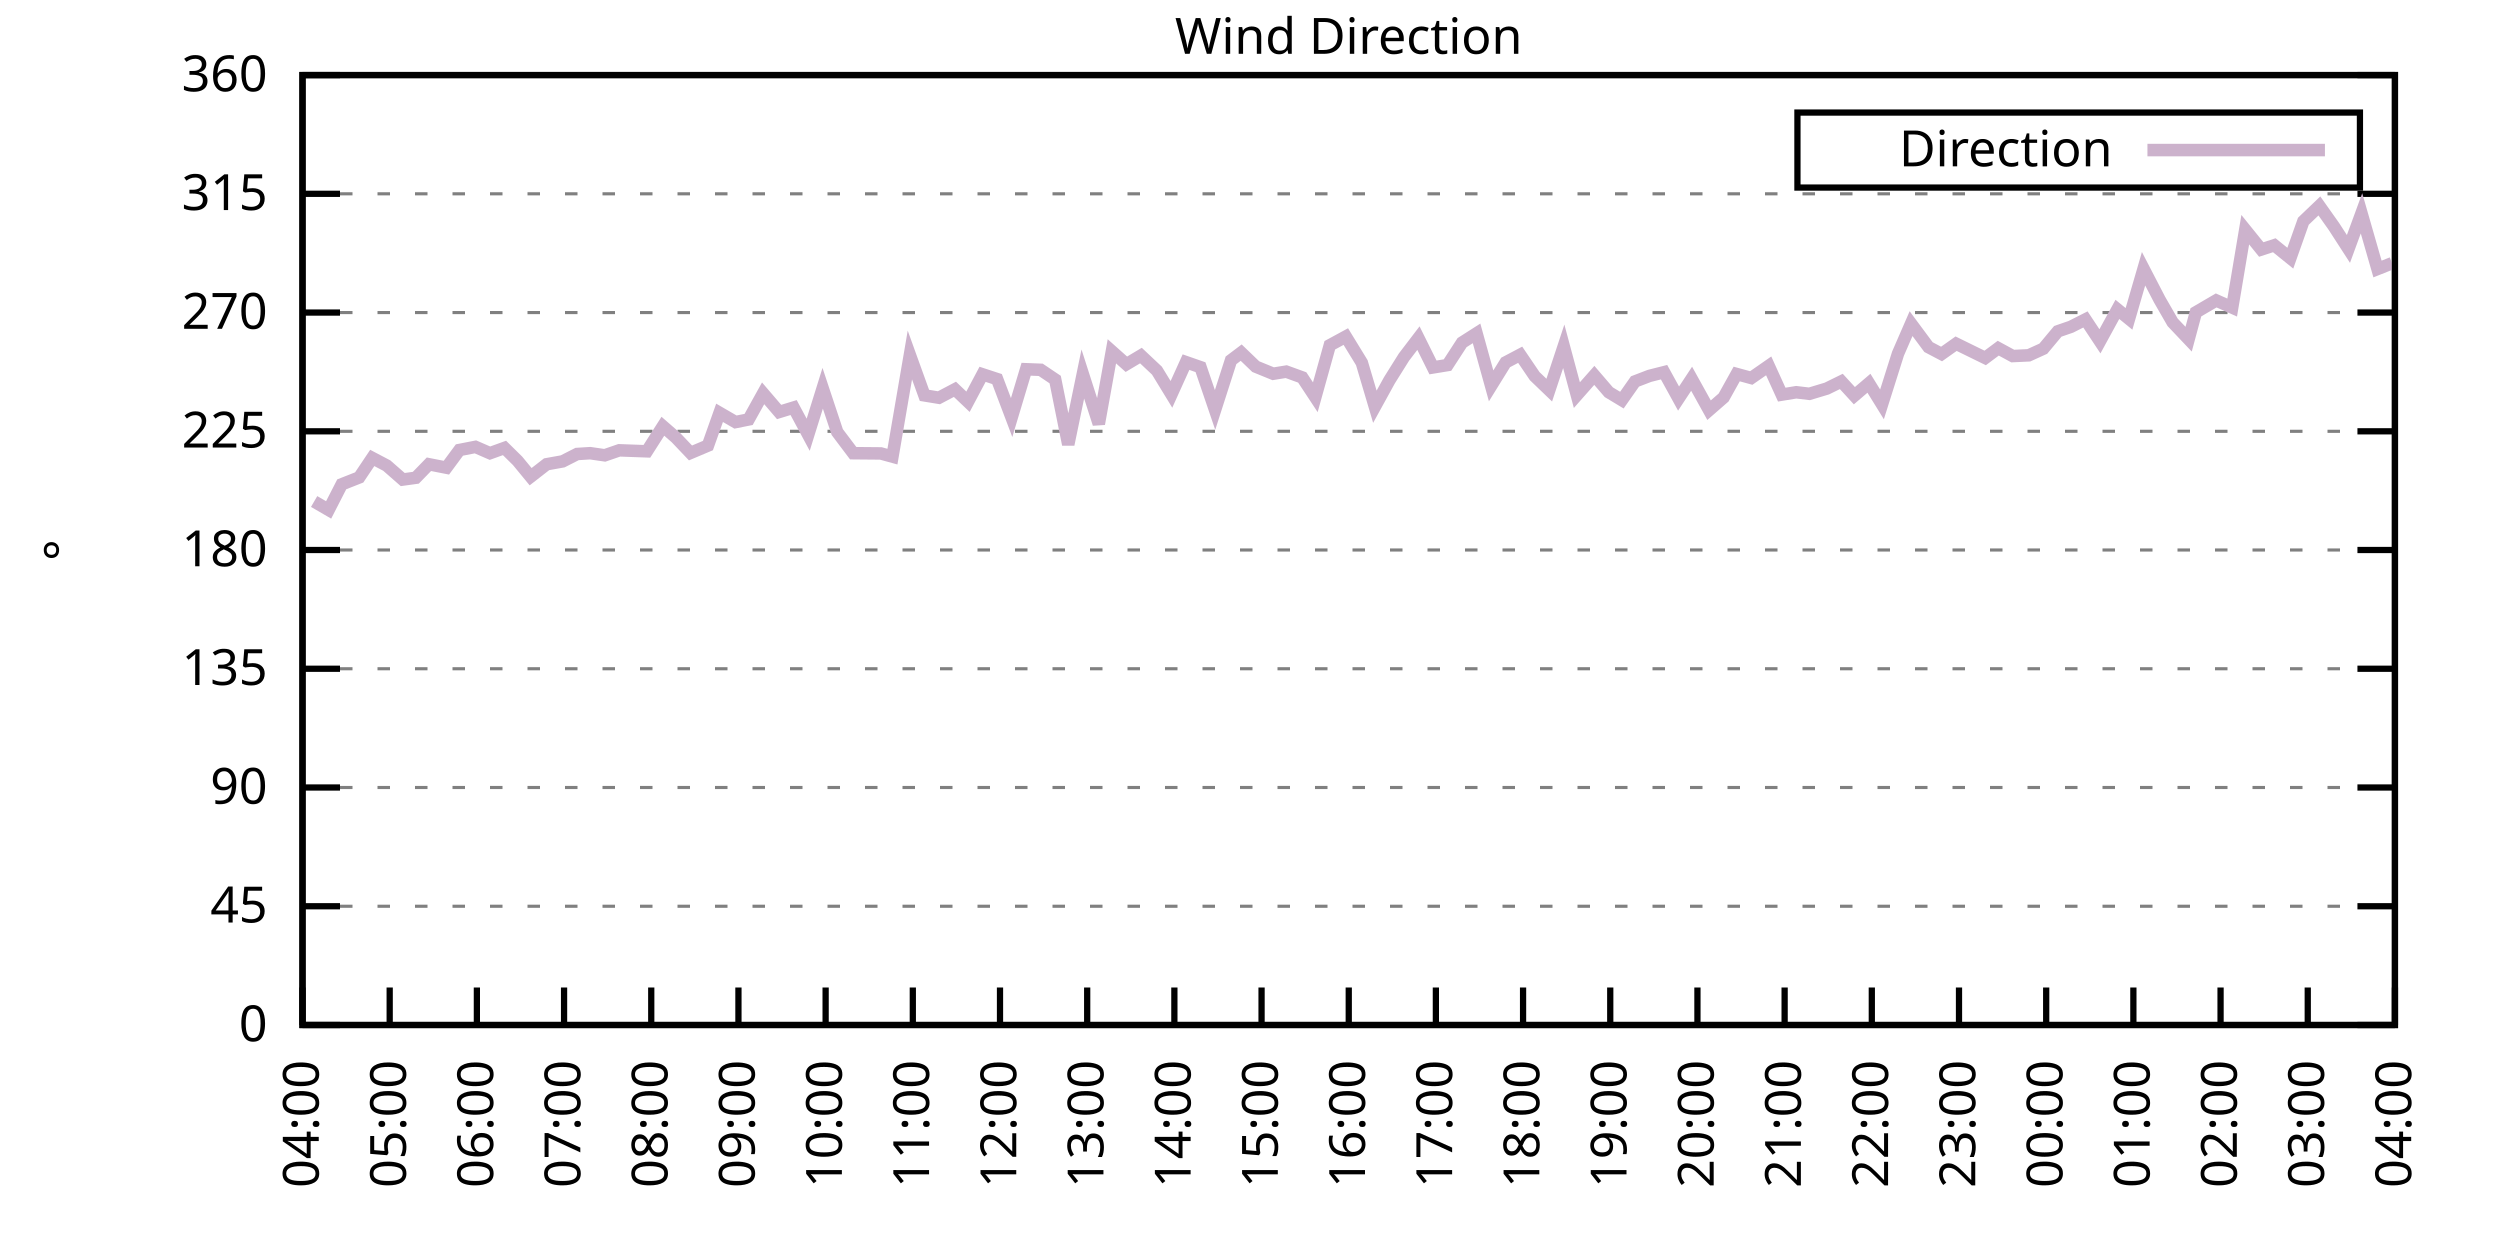
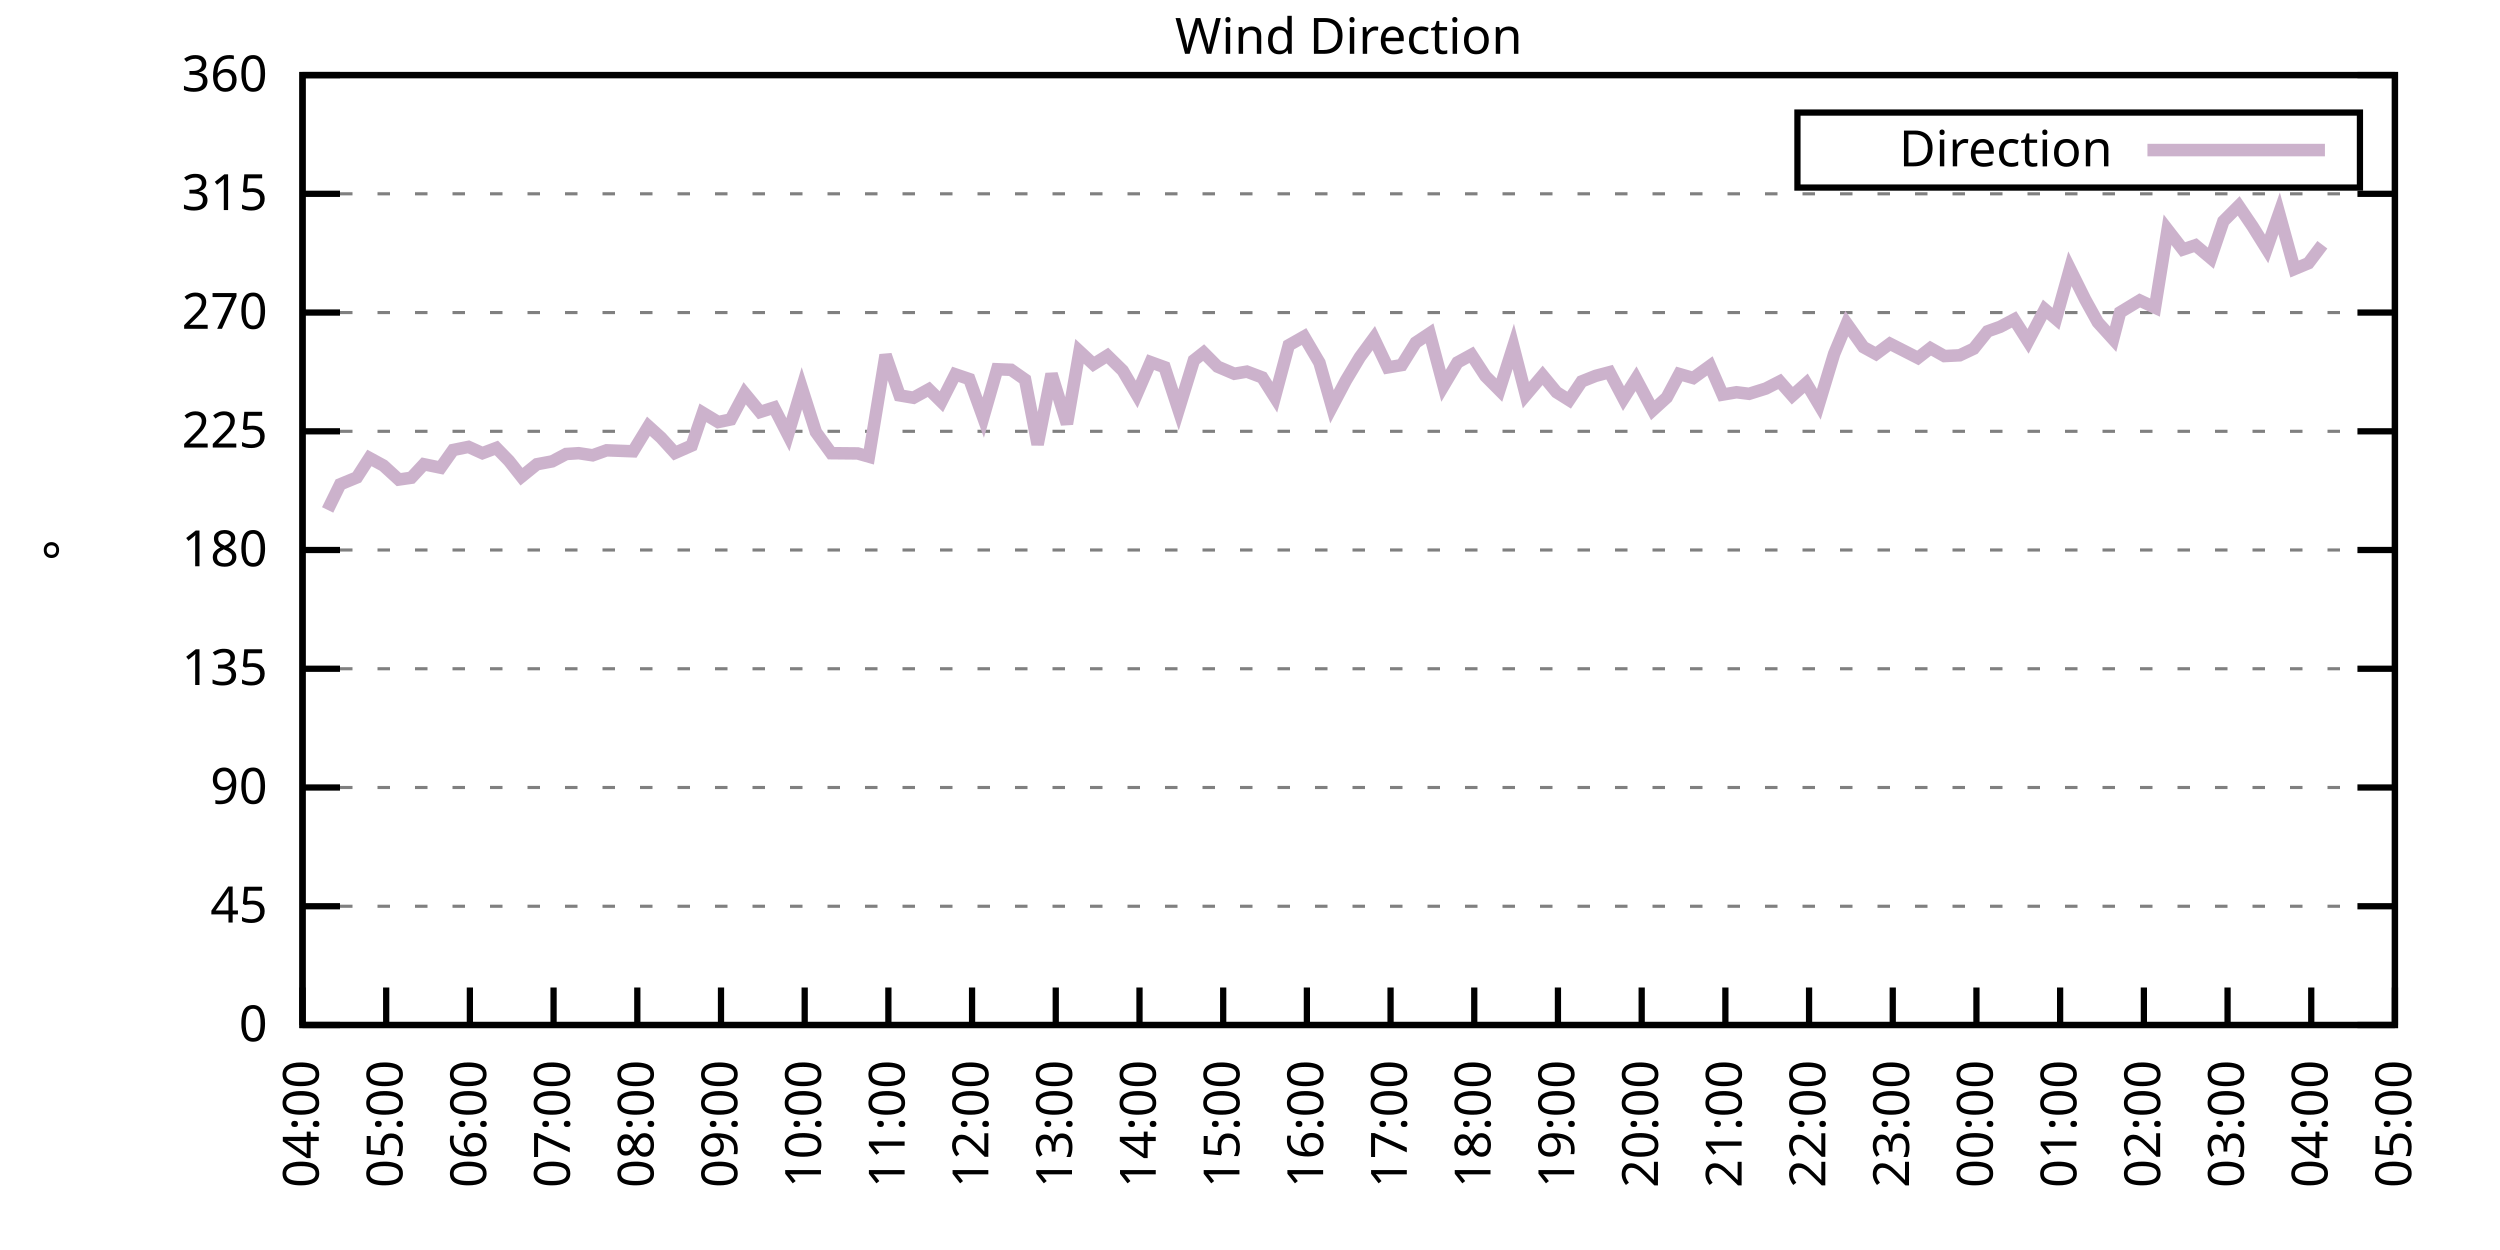
<svg xmlns="http://www.w3.org/2000/svg" xmlns:xlink="http://www.w3.org/1999/xlink" width="400" height="200" viewBox="0 0 400 200">
  <g id="gnuplot_canvas">
    <rect x="0" y="0" width="400" height="200" fill="none" />
    <defs>
      <circle id="gpDot" r="0.5" stroke-width="0.5" stroke="currentColor" />
      <path id="gpPt0" stroke-width="0.333" stroke="currentColor" d="M-1,0 h2 M0,-1 v2" />
      <path id="gpPt1" stroke-width="0.333" stroke="currentColor" d="M-1,-1 L1,1 M1,-1 L-1,1" />
      <path id="gpPt2" stroke-width="0.333" stroke="currentColor" d="M-1,0 L1,0 M0,-1 L0,1 M-1,-1 L1,1 M-1,1 L1,-1" />
      <rect id="gpPt3" stroke-width="0.333" stroke="currentColor" x="-1" y="-1" width="2" height="2" />
      <rect id="gpPt4" stroke-width="0.333" stroke="currentColor" fill="currentColor" x="-1" y="-1" width="2" height="2" />
      <circle id="gpPt5" stroke-width="0.333" stroke="currentColor" cx="0" cy="0" r="1" />
      <use xlink:href="#gpPt5" id="gpPt6" fill="currentColor" stroke="none" />
      <path id="gpPt7" stroke-width="0.333" stroke="currentColor" d="M0,-1.33 L-1.33,0.67 L1.33,0.67 z" />
      <use xlink:href="#gpPt7" id="gpPt8" fill="currentColor" stroke="none" />
      <use xlink:href="#gpPt7" id="gpPt9" stroke="currentColor" transform="rotate(180)" />
      <use xlink:href="#gpPt9" id="gpPt10" fill="currentColor" stroke="none" />
      <use xlink:href="#gpPt3" id="gpPt11" stroke="currentColor" transform="rotate(45)" />
      <use xlink:href="#gpPt11" id="gpPt12" fill="currentColor" stroke="none" />
      <path id="gpPt13" stroke-width="0.333" stroke="currentColor" d="M0,1.330 L1.265,0.411 L0.782,-1.067 L-0.782,-1.076 L-1.265,0.411 z" />
      <use xlink:href="#gpPt13" id="gpPt14" fill="currentColor" stroke="none" />
      <filter id="textbox" filterUnits="objectBoundingBox" x="0" y="0" height="1" width="1">
        <feFlood flood-color="white" flood-opacity="1" result="bgnd" />
        <feComposite in="SourceGraphic" in2="bgnd" operator="atop" />
      </filter>
      <filter id="greybox" filterUnits="objectBoundingBox" x="0" y="0" height="1" width="1">
        <feFlood flood-color="lightgrey" flood-opacity="1" result="grey" />
        <feComposite in="SourceGraphic" in2="grey" operator="atop" />
      </filter>
    </defs>
    <g fill="none" color="white" stroke="currentColor" stroke-width="1.00" stroke-linecap="butt" stroke-linejoin="miter">
</g>
    <g fill="none" color="black" stroke="currentColor" stroke-width="1.00" stroke-linecap="butt" stroke-linejoin="miter">
      <g stroke="none" shape-rendering="crispEdges">
        <polygon fill="rgb(255, 255, 255)" points="48.40,164.00 383.18,164.00 383.18,12.02 48.40,12.02 " />
      </g>
    </g>
    <g fill="none" color="black" stroke="currentColor" stroke-width="1.00" stroke-linecap="butt" stroke-linejoin="miter">
</g>
    <g fill="none" color="black" stroke="black" stroke-width="0.50" stroke-linecap="butt" stroke-linejoin="miter">
</g>
    <g fill="none" color="gray" stroke="currentColor" stroke-width="0.50" stroke-linecap="butt" stroke-linejoin="miter">
      <path stroke="gray" stroke-dasharray="2,4" class="gridline" d="M48.40,164.00 L383.19,164.00  " />
    </g>
    <g fill="none" color="gray" stroke="gray" stroke-width="1.00" stroke-linecap="butt" stroke-linejoin="miter">
</g>
    <g fill="none" color="black" stroke="currentColor" stroke-width="1.00" stroke-linecap="butt" stroke-linejoin="miter">
      <path stroke="black" d="M48.40,164.00 L54.40,164.00 M383.19,164.00 L377.19,164.00  " />
      <g transform="translate(42.80,166.60)" stroke="none" fill="black" font-family="Sans" font-size="8.00" text-anchor="end">
        <text>
          <tspan font-family="Sans"> 0</tspan>
        </text>
      </g>
    </g>
    <g fill="none" color="black" stroke="currentColor" stroke-width="1.00" stroke-linecap="butt" stroke-linejoin="miter">
</g>
    <g fill="none" color="black" stroke="black" stroke-width="0.50" stroke-linecap="butt" stroke-linejoin="miter">
</g>
    <g fill="none" color="gray" stroke="currentColor" stroke-width="0.50" stroke-linecap="butt" stroke-linejoin="miter">
      <path stroke="gray" stroke-dasharray="2,4" class="gridline" d="M48.40,145.00 L383.19,145.00  " />
    </g>
    <g fill="none" color="gray" stroke="gray" stroke-width="1.00" stroke-linecap="butt" stroke-linejoin="miter">
</g>
    <g fill="none" color="black" stroke="currentColor" stroke-width="1.00" stroke-linecap="butt" stroke-linejoin="miter">
      <path stroke="black" d="M48.40,145.00 L54.40,145.00 M383.19,145.00 L377.19,145.00  " />
      <g transform="translate(42.80,147.60)" stroke="none" fill="black" font-family="Sans" font-size="8.00" text-anchor="end">
        <text>
          <tspan font-family="Sans"> 45</tspan>
        </text>
      </g>
    </g>
    <g fill="none" color="black" stroke="currentColor" stroke-width="1.00" stroke-linecap="butt" stroke-linejoin="miter">
</g>
    <g fill="none" color="black" stroke="black" stroke-width="0.50" stroke-linecap="butt" stroke-linejoin="miter">
</g>
    <g fill="none" color="gray" stroke="currentColor" stroke-width="0.50" stroke-linecap="butt" stroke-linejoin="miter">
      <path stroke="gray" stroke-dasharray="2,4" class="gridline" d="M48.40,126.00 L383.19,126.00  " />
    </g>
    <g fill="none" color="gray" stroke="gray" stroke-width="1.00" stroke-linecap="butt" stroke-linejoin="miter">
</g>
    <g fill="none" color="black" stroke="currentColor" stroke-width="1.00" stroke-linecap="butt" stroke-linejoin="miter">
      <path stroke="black" d="M48.40,126.00 L54.40,126.00 M383.19,126.00 L377.19,126.00  " />
      <g transform="translate(42.80,128.60)" stroke="none" fill="black" font-family="Sans" font-size="8.00" text-anchor="end">
        <text>
          <tspan font-family="Sans"> 90</tspan>
        </text>
      </g>
    </g>
    <g fill="none" color="black" stroke="currentColor" stroke-width="1.00" stroke-linecap="butt" stroke-linejoin="miter">
</g>
    <g fill="none" color="black" stroke="black" stroke-width="0.50" stroke-linecap="butt" stroke-linejoin="miter">
</g>
    <g fill="none" color="gray" stroke="currentColor" stroke-width="0.50" stroke-linecap="butt" stroke-linejoin="miter">
      <path stroke="gray" stroke-dasharray="2,4" class="gridline" d="M48.40,107.00 L383.19,107.00  " />
    </g>
    <g fill="none" color="gray" stroke="gray" stroke-width="1.00" stroke-linecap="butt" stroke-linejoin="miter">
</g>
    <g fill="none" color="black" stroke="currentColor" stroke-width="1.00" stroke-linecap="butt" stroke-linejoin="miter">
      <path stroke="black" d="M48.40,107.00 L54.40,107.00 M383.19,107.00 L377.19,107.00  " />
      <g transform="translate(42.80,109.60)" stroke="none" fill="black" font-family="Sans" font-size="8.00" text-anchor="end">
        <text>
          <tspan font-family="Sans"> 135</tspan>
        </text>
      </g>
    </g>
    <g fill="none" color="black" stroke="currentColor" stroke-width="1.00" stroke-linecap="butt" stroke-linejoin="miter">
</g>
    <g fill="none" color="black" stroke="black" stroke-width="0.50" stroke-linecap="butt" stroke-linejoin="miter">
</g>
    <g fill="none" color="gray" stroke="currentColor" stroke-width="0.50" stroke-linecap="butt" stroke-linejoin="miter">
      <path stroke="gray" stroke-dasharray="2,4" class="gridline" d="M48.40,88.00 L383.19,88.00  " />
    </g>
    <g fill="none" color="gray" stroke="gray" stroke-width="1.00" stroke-linecap="butt" stroke-linejoin="miter">
</g>
    <g fill="none" color="black" stroke="currentColor" stroke-width="1.00" stroke-linecap="butt" stroke-linejoin="miter">
      <path stroke="black" d="M48.40,88.00 L54.40,88.00 M383.19,88.00 L377.19,88.00  " />
      <g transform="translate(42.80,90.60)" stroke="none" fill="black" font-family="Sans" font-size="8.00" text-anchor="end">
        <text>
          <tspan font-family="Sans"> 180</tspan>
        </text>
      </g>
    </g>
    <g fill="none" color="black" stroke="currentColor" stroke-width="1.00" stroke-linecap="butt" stroke-linejoin="miter">
</g>
    <g fill="none" color="black" stroke="black" stroke-width="0.50" stroke-linecap="butt" stroke-linejoin="miter">
</g>
    <g fill="none" color="gray" stroke="currentColor" stroke-width="0.50" stroke-linecap="butt" stroke-linejoin="miter">
      <path stroke="gray" stroke-dasharray="2,4" class="gridline" d="M48.40,69.01 L383.19,69.01  " />
    </g>
    <g fill="none" color="gray" stroke="gray" stroke-width="1.00" stroke-linecap="butt" stroke-linejoin="miter">
</g>
    <g fill="none" color="black" stroke="currentColor" stroke-width="1.00" stroke-linecap="butt" stroke-linejoin="miter">
      <path stroke="black" d="M48.40,69.01 L54.40,69.01 M383.19,69.01 L377.19,69.01  " />
      <g transform="translate(42.80,71.61)" stroke="none" fill="black" font-family="Sans" font-size="8.00" text-anchor="end">
        <text>
          <tspan font-family="Sans"> 225</tspan>
        </text>
      </g>
    </g>
    <g fill="none" color="black" stroke="currentColor" stroke-width="1.00" stroke-linecap="butt" stroke-linejoin="miter">
</g>
    <g fill="none" color="black" stroke="black" stroke-width="0.50" stroke-linecap="butt" stroke-linejoin="miter">
</g>
    <g fill="none" color="gray" stroke="currentColor" stroke-width="0.50" stroke-linecap="butt" stroke-linejoin="miter">
      <path stroke="gray" stroke-dasharray="2,4" class="gridline" d="M48.40,50.01 L383.19,50.01  " />
    </g>
    <g fill="none" color="gray" stroke="gray" stroke-width="1.00" stroke-linecap="butt" stroke-linejoin="miter">
</g>
    <g fill="none" color="black" stroke="currentColor" stroke-width="1.00" stroke-linecap="butt" stroke-linejoin="miter">
      <path stroke="black" d="M48.40,50.01 L54.40,50.01 M383.19,50.01 L377.19,50.01  " />
      <g transform="translate(42.80,52.61)" stroke="none" fill="black" font-family="Sans" font-size="8.00" text-anchor="end">
        <text>
          <tspan font-family="Sans"> 270</tspan>
        </text>
      </g>
    </g>
    <g fill="none" color="black" stroke="currentColor" stroke-width="1.00" stroke-linecap="butt" stroke-linejoin="miter">
</g>
    <g fill="none" color="black" stroke="black" stroke-width="0.50" stroke-linecap="butt" stroke-linejoin="miter">
</g>
    <g fill="none" color="gray" stroke="currentColor" stroke-width="0.50" stroke-linecap="butt" stroke-linejoin="miter">
      <path stroke="gray" stroke-dasharray="2,4" class="gridline" d="M48.40,31.01 L383.19,31.01  " />
    </g>
    <g fill="none" color="gray" stroke="gray" stroke-width="1.00" stroke-linecap="butt" stroke-linejoin="miter">
</g>
    <g fill="none" color="black" stroke="currentColor" stroke-width="1.00" stroke-linecap="butt" stroke-linejoin="miter">
      <path stroke="black" d="M48.40,31.01 L54.40,31.01 M383.19,31.01 L377.19,31.01  " />
      <g transform="translate(42.80,33.61)" stroke="none" fill="black" font-family="Sans" font-size="8.00" text-anchor="end">
        <text>
          <tspan font-family="Sans"> 315</tspan>
        </text>
      </g>
    </g>
    <g fill="none" color="black" stroke="currentColor" stroke-width="1.00" stroke-linecap="butt" stroke-linejoin="miter">
</g>
    <g fill="none" color="black" stroke="black" stroke-width="0.50" stroke-linecap="butt" stroke-linejoin="miter">
</g>
    <g fill="none" color="gray" stroke="currentColor" stroke-width="0.50" stroke-linecap="butt" stroke-linejoin="miter">
      <path stroke="gray" stroke-dasharray="2,4" class="gridline" d="M48.40,12.01 L383.19,12.01  " />
    </g>
    <g fill="none" color="gray" stroke="gray" stroke-width="1.00" stroke-linecap="butt" stroke-linejoin="miter">
</g>
    <g fill="none" color="black" stroke="currentColor" stroke-width="1.00" stroke-linecap="butt" stroke-linejoin="miter">
      <path stroke="black" d="M48.40,12.01 L54.40,12.01 M383.19,12.01 L377.19,12.01  " />
      <g transform="translate(42.80,14.61)" stroke="none" fill="black" font-family="Sans" font-size="8.00" text-anchor="end">
        <text>
          <tspan font-family="Sans"> 360</tspan>
        </text>
      </g>
    </g>
    <g fill="none" color="black" stroke="currentColor" stroke-width="1.00" stroke-linecap="butt" stroke-linejoin="miter">
      <path stroke="black" d="M48.40,164.00 L48.40,158.00  " />
      <g transform="translate(51.00,169.60) rotate(270.00)" stroke="none" fill="black" font-family="Sans" font-size="8.00" text-anchor="end">
        <text>
          <tspan font-family="Sans">04:00</tspan>
        </text>
      </g>
    </g>
    <g fill="none" color="black" stroke="currentColor" stroke-width="1.00" stroke-linecap="butt" stroke-linejoin="miter">
-       <path stroke="black" d="M62.35,164.00 L62.35,158.00  " />
-       <g transform="translate(64.95,169.60) rotate(270.00)" stroke="none" fill="black" font-family="Sans" font-size="8.00" text-anchor="end">
+       <path stroke="black" d="M61.79,164.00 L61.79,158.00  " />
+       <g transform="translate(64.39,169.60) rotate(270.00)" stroke="none" fill="black" font-family="Sans" font-size="8.00" text-anchor="end">
        <text>
          <tspan font-family="Sans">05:00</tspan>
        </text>
      </g>
    </g>
    <g fill="none" color="black" stroke="currentColor" stroke-width="1.00" stroke-linecap="butt" stroke-linejoin="miter">
-       <path stroke="black" d="M76.30,164.00 L76.30,158.00  " />
-       <g transform="translate(78.90,169.60) rotate(270.00)" stroke="none" fill="black" font-family="Sans" font-size="8.00" text-anchor="end">
+       <path stroke="black" d="M75.18,164.00 L75.18,158.00  " />
+       <g transform="translate(77.78,169.60) rotate(270.00)" stroke="none" fill="black" font-family="Sans" font-size="8.00" text-anchor="end">
        <text>
          <tspan font-family="Sans">06:00</tspan>
        </text>
      </g>
    </g>
    <g fill="none" color="black" stroke="currentColor" stroke-width="1.00" stroke-linecap="butt" stroke-linejoin="miter">
-       <path stroke="black" d="M90.25,164.00 L90.25,158.00  " />
-       <g transform="translate(92.85,169.60) rotate(270.00)" stroke="none" fill="black" font-family="Sans" font-size="8.00" text-anchor="end">
+       <path stroke="black" d="M88.57,164.00 L88.57,158.00  " />
+       <g transform="translate(91.17,169.60) rotate(270.00)" stroke="none" fill="black" font-family="Sans" font-size="8.00" text-anchor="end">
        <text>
          <tspan font-family="Sans">07:00</tspan>
        </text>
      </g>
    </g>
    <g fill="none" color="black" stroke="currentColor" stroke-width="1.00" stroke-linecap="butt" stroke-linejoin="miter">
-       <path stroke="black" d="M104.20,164.00 L104.20,158.00  " />
-       <g transform="translate(106.80,169.60) rotate(270.00)" stroke="none" fill="black" font-family="Sans" font-size="8.00" text-anchor="end">
+       <path stroke="black" d="M101.97,164.00 L101.97,158.00  " />
+       <g transform="translate(104.57,169.60) rotate(270.00)" stroke="none" fill="black" font-family="Sans" font-size="8.00" text-anchor="end">
        <text>
          <tspan font-family="Sans">08:00</tspan>
        </text>
      </g>
    </g>
    <g fill="none" color="black" stroke="currentColor" stroke-width="1.00" stroke-linecap="butt" stroke-linejoin="miter">
-       <path stroke="black" d="M118.15,164.00 L118.15,158.00  " />
-       <g transform="translate(120.75,169.60) rotate(270.00)" stroke="none" fill="black" font-family="Sans" font-size="8.00" text-anchor="end">
+       <path stroke="black" d="M115.36,164.00 L115.36,158.00  " />
+       <g transform="translate(117.96,169.60) rotate(270.00)" stroke="none" fill="black" font-family="Sans" font-size="8.00" text-anchor="end">
        <text>
          <tspan font-family="Sans">09:00</tspan>
        </text>
      </g>
    </g>
    <g fill="none" color="black" stroke="currentColor" stroke-width="1.00" stroke-linecap="butt" stroke-linejoin="miter">
-       <path stroke="black" d="M132.10,164.00 L132.10,158.00  " />
-       <g transform="translate(134.70,169.60) rotate(270.00)" stroke="none" fill="black" font-family="Sans" font-size="8.00" text-anchor="end">
+       <path stroke="black" d="M128.75,164.00 L128.75,158.00  " />
+       <g transform="translate(131.35,169.60) rotate(270.00)" stroke="none" fill="black" font-family="Sans" font-size="8.00" text-anchor="end">
        <text>
          <tspan font-family="Sans">10:00</tspan>
        </text>
      </g>
    </g>
    <g fill="none" color="black" stroke="currentColor" stroke-width="1.00" stroke-linecap="butt" stroke-linejoin="miter">
-       <path stroke="black" d="M146.05,164.00 L146.05,158.00  " />
-       <g transform="translate(148.65,169.60) rotate(270.00)" stroke="none" fill="black" font-family="Sans" font-size="8.00" text-anchor="end">
+       <path stroke="black" d="M142.14,164.00 L142.14,158.00  " />
+       <g transform="translate(144.74,169.60) rotate(270.00)" stroke="none" fill="black" font-family="Sans" font-size="8.00" text-anchor="end">
        <text>
          <tspan font-family="Sans">11:00</tspan>
        </text>
      </g>
    </g>
    <g fill="none" color="black" stroke="currentColor" stroke-width="1.00" stroke-linecap="butt" stroke-linejoin="miter">
-       <path stroke="black" d="M160.00,164.00 L160.00,158.00  " />
-       <g transform="translate(162.60,169.60) rotate(270.00)" stroke="none" fill="black" font-family="Sans" font-size="8.00" text-anchor="end">
+       <path stroke="black" d="M155.53,164.00 L155.53,158.00  " />
+       <g transform="translate(158.13,169.60) rotate(270.00)" stroke="none" fill="black" font-family="Sans" font-size="8.00" text-anchor="end">
        <text>
          <tspan font-family="Sans">12:00</tspan>
        </text>
      </g>
    </g>
    <g fill="none" color="black" stroke="currentColor" stroke-width="1.00" stroke-linecap="butt" stroke-linejoin="miter">
-       <path stroke="black" d="M173.95,164.00 L173.95,158.00  " />
-       <g transform="translate(176.55,169.60) rotate(270.00)" stroke="none" fill="black" font-family="Sans" font-size="8.00" text-anchor="end">
+       <path stroke="black" d="M168.92,164.00 L168.92,158.00  " />
+       <g transform="translate(171.52,169.60) rotate(270.00)" stroke="none" fill="black" font-family="Sans" font-size="8.00" text-anchor="end">
        <text>
          <tspan font-family="Sans">13:00</tspan>
        </text>
      </g>
    </g>
    <g fill="none" color="black" stroke="currentColor" stroke-width="1.00" stroke-linecap="butt" stroke-linejoin="miter">
-       <path stroke="black" d="M187.90,164.00 L187.90,158.00  " />
-       <g transform="translate(190.50,169.60) rotate(270.00)" stroke="none" fill="black" font-family="Sans" font-size="8.00" text-anchor="end">
+       <path stroke="black" d="M182.32,164.00 L182.32,158.00  " />
+       <g transform="translate(184.92,169.60) rotate(270.00)" stroke="none" fill="black" font-family="Sans" font-size="8.00" text-anchor="end">
        <text>
          <tspan font-family="Sans">14:00</tspan>
        </text>
      </g>
    </g>
    <g fill="none" color="black" stroke="currentColor" stroke-width="1.00" stroke-linecap="butt" stroke-linejoin="miter">
-       <path stroke="black" d="M201.85,164.00 L201.85,158.00  " />
-       <g transform="translate(204.45,169.60) rotate(270.00)" stroke="none" fill="black" font-family="Sans" font-size="8.00" text-anchor="end">
+       <path stroke="black" d="M195.71,164.00 L195.71,158.00  " />
+       <g transform="translate(198.31,169.60) rotate(270.00)" stroke="none" fill="black" font-family="Sans" font-size="8.00" text-anchor="end">
        <text>
          <tspan font-family="Sans">15:00</tspan>
        </text>
      </g>
    </g>
    <g fill="none" color="black" stroke="currentColor" stroke-width="1.00" stroke-linecap="butt" stroke-linejoin="miter">
-       <path stroke="black" d="M215.80,164.00 L215.80,158.00  " />
-       <g transform="translate(218.40,169.60) rotate(270.00)" stroke="none" fill="black" font-family="Sans" font-size="8.00" text-anchor="end">
+       <path stroke="black" d="M209.10,164.00 L209.10,158.00  " />
+       <g transform="translate(211.70,169.60) rotate(270.00)" stroke="none" fill="black" font-family="Sans" font-size="8.00" text-anchor="end">
        <text>
          <tspan font-family="Sans">16:00</tspan>
        </text>
      </g>
    </g>
    <g fill="none" color="black" stroke="currentColor" stroke-width="1.00" stroke-linecap="butt" stroke-linejoin="miter">
-       <path stroke="black" d="M229.74,164.00 L229.74,158.00  " />
-       <g transform="translate(232.34,169.60) rotate(270.00)" stroke="none" fill="black" font-family="Sans" font-size="8.00" text-anchor="end">
+       <path stroke="black" d="M222.49,164.00 L222.49,158.00  " />
+       <g transform="translate(225.09,169.60) rotate(270.00)" stroke="none" fill="black" font-family="Sans" font-size="8.00" text-anchor="end">
        <text>
          <tspan font-family="Sans">17:00</tspan>
        </text>
      </g>
    </g>
    <g fill="none" color="black" stroke="currentColor" stroke-width="1.00" stroke-linecap="butt" stroke-linejoin="miter">
-       <path stroke="black" d="M243.69,164.00 L243.69,158.00  " />
-       <g transform="translate(246.29,169.60) rotate(270.00)" stroke="none" fill="black" font-family="Sans" font-size="8.00" text-anchor="end">
+       <path stroke="black" d="M235.88,164.00 L235.88,158.00  " />
+       <g transform="translate(238.48,169.60) rotate(270.00)" stroke="none" fill="black" font-family="Sans" font-size="8.00" text-anchor="end">
        <text>
          <tspan font-family="Sans">18:00</tspan>
        </text>
      </g>
    </g>
    <g fill="none" color="black" stroke="currentColor" stroke-width="1.00" stroke-linecap="butt" stroke-linejoin="miter">
-       <path stroke="black" d="M257.64,164.00 L257.64,158.00  " />
-       <g transform="translate(260.24,169.60) rotate(270.00)" stroke="none" fill="black" font-family="Sans" font-size="8.00" text-anchor="end">
+       <path stroke="black" d="M249.27,164.00 L249.27,158.00  " />
+       <g transform="translate(251.87,169.60) rotate(270.00)" stroke="none" fill="black" font-family="Sans" font-size="8.00" text-anchor="end">
        <text>
          <tspan font-family="Sans">19:00</tspan>
        </text>
      </g>
    </g>
    <g fill="none" color="black" stroke="currentColor" stroke-width="1.00" stroke-linecap="butt" stroke-linejoin="miter">
-       <path stroke="black" d="M271.59,164.00 L271.59,158.00  " />
-       <g transform="translate(274.19,169.60) rotate(270.00)" stroke="none" fill="black" font-family="Sans" font-size="8.00" text-anchor="end">
+       <path stroke="black" d="M262.67,164.00 L262.67,158.00  " />
+       <g transform="translate(265.27,169.60) rotate(270.00)" stroke="none" fill="black" font-family="Sans" font-size="8.00" text-anchor="end">
        <text>
          <tspan font-family="Sans">20:00</tspan>
        </text>
      </g>
    </g>
    <g fill="none" color="black" stroke="currentColor" stroke-width="1.00" stroke-linecap="butt" stroke-linejoin="miter">
-       <path stroke="black" d="M285.54,164.00 L285.54,158.00  " />
-       <g transform="translate(288.14,169.60) rotate(270.00)" stroke="none" fill="black" font-family="Sans" font-size="8.00" text-anchor="end">
+       <path stroke="black" d="M276.06,164.00 L276.06,158.00  " />
+       <g transform="translate(278.66,169.60) rotate(270.00)" stroke="none" fill="black" font-family="Sans" font-size="8.00" text-anchor="end">
        <text>
          <tspan font-family="Sans">21:00</tspan>
        </text>
      </g>
    </g>
    <g fill="none" color="black" stroke="currentColor" stroke-width="1.00" stroke-linecap="butt" stroke-linejoin="miter">
-       <path stroke="black" d="M299.49,164.00 L299.49,158.00  " />
-       <g transform="translate(302.09,169.60) rotate(270.00)" stroke="none" fill="black" font-family="Sans" font-size="8.00" text-anchor="end">
+       <path stroke="black" d="M289.45,164.00 L289.45,158.00  " />
+       <g transform="translate(292.05,169.60) rotate(270.00)" stroke="none" fill="black" font-family="Sans" font-size="8.00" text-anchor="end">
        <text>
          <tspan font-family="Sans">22:00</tspan>
        </text>
      </g>
    </g>
    <g fill="none" color="black" stroke="currentColor" stroke-width="1.00" stroke-linecap="butt" stroke-linejoin="miter">
-       <path stroke="black" d="M313.44,164.00 L313.44,158.00  " />
-       <g transform="translate(316.04,169.60) rotate(270.00)" stroke="none" fill="black" font-family="Sans" font-size="8.00" text-anchor="end">
+       <path stroke="black" d="M302.84,164.00 L302.84,158.00  " />
+       <g transform="translate(305.44,169.60) rotate(270.00)" stroke="none" fill="black" font-family="Sans" font-size="8.00" text-anchor="end">
        <text>
          <tspan font-family="Sans">23:00</tspan>
        </text>
      </g>
    </g>
    <g fill="none" color="black" stroke="currentColor" stroke-width="1.00" stroke-linecap="butt" stroke-linejoin="miter">
-       <path stroke="black" d="M327.39,164.00 L327.39,158.00  " />
-       <g transform="translate(329.99,169.60) rotate(270.00)" stroke="none" fill="black" font-family="Sans" font-size="8.00" text-anchor="end">
+       <path stroke="black" d="M316.23,164.00 L316.23,158.00  " />
+       <g transform="translate(318.83,169.60) rotate(270.00)" stroke="none" fill="black" font-family="Sans" font-size="8.00" text-anchor="end">
        <text>
          <tspan font-family="Sans">00:00</tspan>
        </text>
      </g>
    </g>
    <g fill="none" color="black" stroke="currentColor" stroke-width="1.00" stroke-linecap="butt" stroke-linejoin="miter">
-       <path stroke="black" d="M341.34,164.00 L341.34,158.00  " />
-       <g transform="translate(343.94,169.60) rotate(270.00)" stroke="none" fill="black" font-family="Sans" font-size="8.00" text-anchor="end">
+       <path stroke="black" d="M329.62,164.00 L329.62,158.00  " />
+       <g transform="translate(332.22,169.60) rotate(270.00)" stroke="none" fill="black" font-family="Sans" font-size="8.00" text-anchor="end">
        <text>
          <tspan font-family="Sans">01:00</tspan>
        </text>
      </g>
    </g>
    <g fill="none" color="black" stroke="currentColor" stroke-width="1.00" stroke-linecap="butt" stroke-linejoin="miter">
-       <path stroke="black" d="M355.29,164.00 L355.29,158.00  " />
-       <g transform="translate(357.89,169.60) rotate(270.00)" stroke="none" fill="black" font-family="Sans" font-size="8.00" text-anchor="end">
+       <path stroke="black" d="M343.02,164.00 L343.02,158.00  " />
+       <g transform="translate(345.62,169.60) rotate(270.00)" stroke="none" fill="black" font-family="Sans" font-size="8.00" text-anchor="end">
        <text>
          <tspan font-family="Sans">02:00</tspan>
        </text>
      </g>
    </g>
    <g fill="none" color="black" stroke="currentColor" stroke-width="1.00" stroke-linecap="butt" stroke-linejoin="miter">
-       <path stroke="black" d="M369.24,164.00 L369.24,158.00  " />
-       <g transform="translate(371.84,169.60) rotate(270.00)" stroke="none" fill="black" font-family="Sans" font-size="8.00" text-anchor="end">
+       <path stroke="black" d="M356.41,164.00 L356.41,158.00  " />
+       <g transform="translate(359.01,169.60) rotate(270.00)" stroke="none" fill="black" font-family="Sans" font-size="8.00" text-anchor="end">
        <text>
          <tspan font-family="Sans">03:00</tspan>
+         </text>
+       </g>
+     </g>
+     <g fill="none" color="black" stroke="currentColor" stroke-width="1.00" stroke-linecap="butt" stroke-linejoin="miter">
+       <path stroke="black" d="M369.80,164.00 L369.80,158.00  " />
+       <g transform="translate(372.40,169.60) rotate(270.00)" stroke="none" fill="black" font-family="Sans" font-size="8.00" text-anchor="end">
+         <text>
+           <tspan font-family="Sans">04:00</tspan>
        </text>
      </g>
    </g>
    <g fill="none" color="black" stroke="currentColor" stroke-width="1.00" stroke-linecap="butt" stroke-linejoin="miter">
      <path stroke="black" d="M383.19,164.00 L383.19,158.00  " />
      <g transform="translate(385.79,169.60) rotate(270.00)" stroke="none" fill="black" font-family="Sans" font-size="8.00" text-anchor="end">
        <text>
-           <tspan font-family="Sans">04:00</tspan>
+           <tspan font-family="Sans">05:00</tspan>
        </text>
      </g>
    </g>
    <g fill="none" color="black" stroke="currentColor" stroke-width="1.00" stroke-linecap="butt" stroke-linejoin="miter">
</g>
    <g fill="none" color="black" stroke="currentColor" stroke-width="1.00" stroke-linecap="butt" stroke-linejoin="miter">
      <path stroke="black" d="M48.40,12.01 L48.40,164.00 L383.19,164.00 L383.19,12.01 L48.40,12.01 Z  " />
    </g>
    <g fill="none" color="black" stroke="currentColor" stroke-width="1.00" stroke-linecap="butt" stroke-linejoin="miter">
</g>
    <g fill="none" color="black" stroke="currentColor" stroke-width="1.00" stroke-linecap="butt" stroke-linejoin="miter">
      <path stroke="black" d="M287.59,30.01 L287.59,18.01 L377.59,18.01 L377.59,30.01 L287.59,30.01 Z  " />
    </g>
    <g id="Wind_direction_plot_1">
      <g fill="none" color="white" stroke="black" stroke-width="2.00" stroke-linecap="butt" stroke-linejoin="miter">
</g>
      <g fill="none" color="black" stroke="currentColor" stroke-width="2.00" stroke-linecap="butt" stroke-linejoin="miter">
        <g transform="translate(337.99,26.61)" stroke="none" fill="black" font-family="Sans" font-size="8.00" text-anchor="end">
          <text>
            <tspan font-family="Sans">Direction</tspan>
          </text>
        </g>
      </g>
      <g fill="none" color="black" stroke="currentColor" stroke-width="2.00" stroke-linecap="butt" stroke-linejoin="miter">
-         <path stroke="rgb(204, 178, 204)" d="M343.59,24.01 L371.99,24.01 M50.26,80.24 L52.58,81.59 L54.68,77.49 L57.47,76.39 L59.56,73.27 L61.88,74.49   L64.44,76.73 L66.53,76.44 L68.63,74.28 L71.42,74.83 L73.51,72.00 L76.07,71.50 L78.39,72.51 L80.72,71.67   L82.81,73.73 L84.90,76.27 L87.46,74.28 L90.02,73.82 L92.34,72.64 L94.43,72.51 L96.76,72.85 L99.08,72.05   L103.50,72.21 L106.06,68.20 L108.15,70.02 L110.48,72.47 L113.27,71.29 L115.13,66.05 L117.68,67.53 L119.78,67.11   L122.10,62.93 L124.66,65.92 L126.98,65.21 L129.31,69.56 L131.63,62.12 L133.96,69.13 L136.51,72.51 L140.93,72.55   L142.79,73.06 L145.58,56.80 L147.91,63.26 L150.23,63.64 L152.79,62.29 L154.88,64.28 L157.21,59.89 L159.53,60.65   L161.86,66.81 L164.18,59.08 L166.51,59.17 L168.83,60.73 L170.92,71.12 L173.25,59.84 L175.81,67.82 L177.90,56.21   L180.22,58.28 L182.55,56.89 L185.11,59.30 L187.43,63.10 L189.76,57.94 L192.08,58.75 L194.41,65.59 L196.96,57.65   L198.59,56.42 L200.92,58.66 L203.71,59.80 L205.80,59.46 L208.36,60.39 L210.45,63.56 L212.77,55.24 L215.33,53.85   L217.89,58.03 L219.98,65.08 L222.30,60.86 L224.63,57.14 L226.95,54.10 L229.28,58.79 L231.60,58.41 L233.93,54.82   L236.25,53.34 L238.58,61.74 L240.90,57.99 L243.23,56.76 L245.55,60.18 L247.88,62.42 L250.20,55.41 L252.30,63.22   L255.09,60.06 L257.41,62.76 L259.50,64.02 L261.60,61.03 L263.92,60.14 L266.25,59.55 L268.57,63.77 L270.66,60.60   L273.45,65.63 L275.78,63.60 L277.87,59.84 L280.20,60.48 L282.99,58.54 L285.08,63.14 L287.40,62.76 L289.50,63.01   L292.29,62.17 L294.61,61.03 L296.70,63.31 L299.03,61.32 L301.12,64.70 L303.68,56.59 L305.77,51.78 L308.56,55.54   L310.65,56.64 L312.98,54.99 L315.30,56.13 L317.63,57.27 L319.72,55.71 L322.04,56.97 L324.60,56.85 L326.93,55.79   L329.25,53.01 L331.34,52.29 L333.67,51.11 L335.99,54.61 L338.78,49.50 L340.64,51.02 L342.97,43.00 L345.53,47.94   L347.62,51.57 L350.18,54.27 L351.34,49.97 L354.59,48.07 L357.15,49.21 L359.24,36.75 L361.80,39.92 L363.89,39.24   L366.45,41.31 L368.54,35.40 L371.10,32.95 L373.43,36.24 L375.75,39.83 L377.84,34.13 L380.40,43.04 L382.73,42.11    " />
+         <path stroke="rgb(204, 178, 204)" d="M343.59,24.01 L371.99,24.01 M52.42,81.59 L54.43,77.49 L57.10,76.39 L59.11,73.27 L61.35,74.49 L63.80,76.73   L65.81,76.44 L67.82,74.28 L70.50,74.83 L72.50,72.00 L74.96,71.50 L77.19,72.51 L79.42,71.67 L81.43,73.73   L83.44,76.27 L85.90,74.28 L88.35,73.82 L90.58,72.64 L92.59,72.51 L94.82,72.85 L97.06,72.05 L101.30,72.21   L103.75,68.20 L105.76,70.02 L107.99,72.47 L110.67,71.29 L112.46,66.05 L114.91,67.53 L116.92,67.11 L119.15,62.93   L121.61,65.92 L123.84,65.21 L126.07,69.56 L128.30,62.12 L130.54,69.13 L132.99,72.51 L137.23,72.55 L139.02,73.06   L141.69,56.80 L143.93,63.26 L146.16,63.64 L148.61,62.29 L150.62,64.28 L152.85,59.89 L155.09,60.65 L157.32,66.81   L159.55,59.08 L161.78,59.17 L164.01,60.73 L166.02,71.12 L168.25,59.84 L170.71,67.82 L172.72,56.21 L174.95,58.28   L177.18,56.89 L179.64,59.30 L181.87,63.10 L184.10,57.94 L186.33,58.75 L188.57,65.59 L191.02,57.65 L192.58,56.42   L194.81,58.66 L197.49,59.80 L199.50,59.46 L201.96,60.39 L203.97,63.56 L206.20,55.24 L208.65,53.85 L211.11,58.03   L213.12,65.08 L215.35,60.86 L217.58,57.14 L219.81,54.10 L222.04,58.79 L224.28,58.41 L226.51,54.82 L228.74,53.34   L230.97,61.74 L233.20,57.99 L235.44,56.76 L237.67,60.18 L239.90,62.42 L242.13,55.41 L244.14,63.22 L246.82,60.06   L249.05,62.76 L251.06,64.02 L253.07,61.03 L255.30,60.14 L257.53,59.55 L259.76,63.77 L261.77,60.60 L264.45,65.63   L266.68,63.60 L268.69,59.84 L270.92,60.48 L273.60,58.54 L275.61,63.14 L277.84,62.76 L279.85,63.01 L282.53,62.17   L284.76,61.03 L286.77,63.31 L289.00,61.32 L291.01,64.70 L293.47,56.59 L295.48,51.78 L298.15,55.54 L300.16,56.64   L302.39,54.99 L304.63,56.13 L306.86,57.27 L308.87,55.71 L311.10,56.97 L313.55,56.85 L315.79,55.79 L318.02,53.01   L320.03,52.29 L322.26,51.11 L324.49,54.61 L327.17,49.50 L328.95,51.02 L331.19,43.00 L333.64,47.94 L335.65,51.57   L338.10,54.27 L339.22,49.97 L342.35,48.07 L344.80,49.21 L346.81,36.75 L349.26,39.92 L351.27,39.24 L353.73,41.31   L355.74,35.40 L358.19,32.95 L360.42,36.24 L362.66,39.83 L364.66,34.13 L367.12,43.04 L369.35,42.11 L371.58,39.16    " />
      </g>
    </g>
    <g fill="none" color="black" stroke="currentColor" stroke-width="2.00" stroke-linecap="butt" stroke-linejoin="miter">
</g>
    <g fill="none" color="black" stroke="black" stroke-width="1.00" stroke-linecap="butt" stroke-linejoin="miter">
</g>
    <g fill="none" color="black" stroke="currentColor" stroke-width="1.00" stroke-linecap="butt" stroke-linejoin="miter">
      <path stroke="black" d="M48.40,12.01 L48.40,164.00 L383.19,164.00 L383.19,12.01 L48.40,12.01 Z  " />
      <g transform="translate(12.80,88.01) rotate(270.00)" stroke="none" fill="black" font-family="Sans" font-size="8.00" text-anchor="middle">
        <text>
          <tspan font-family="Sans">°</tspan>
        </text>
      </g>
    </g>
    <g fill="none" color="black" stroke="currentColor" stroke-width="1.00" stroke-linecap="butt" stroke-linejoin="miter">
</g>
    <g fill="none" color="black" stroke="currentColor" stroke-width="1.00" stroke-linecap="butt" stroke-linejoin="miter">
      <g transform="translate(215.79,8.61)" stroke="none" fill="black" font-family="Sans" font-size="8.00" text-anchor="middle">
        <text>
          <tspan font-family="Sans">Wind Direction</tspan>
        </text>
      </g>
    </g>
    <g fill="none" color="black" stroke="currentColor" stroke-width="1.00" stroke-linecap="butt" stroke-linejoin="miter">
</g>
  </g>
</svg>
